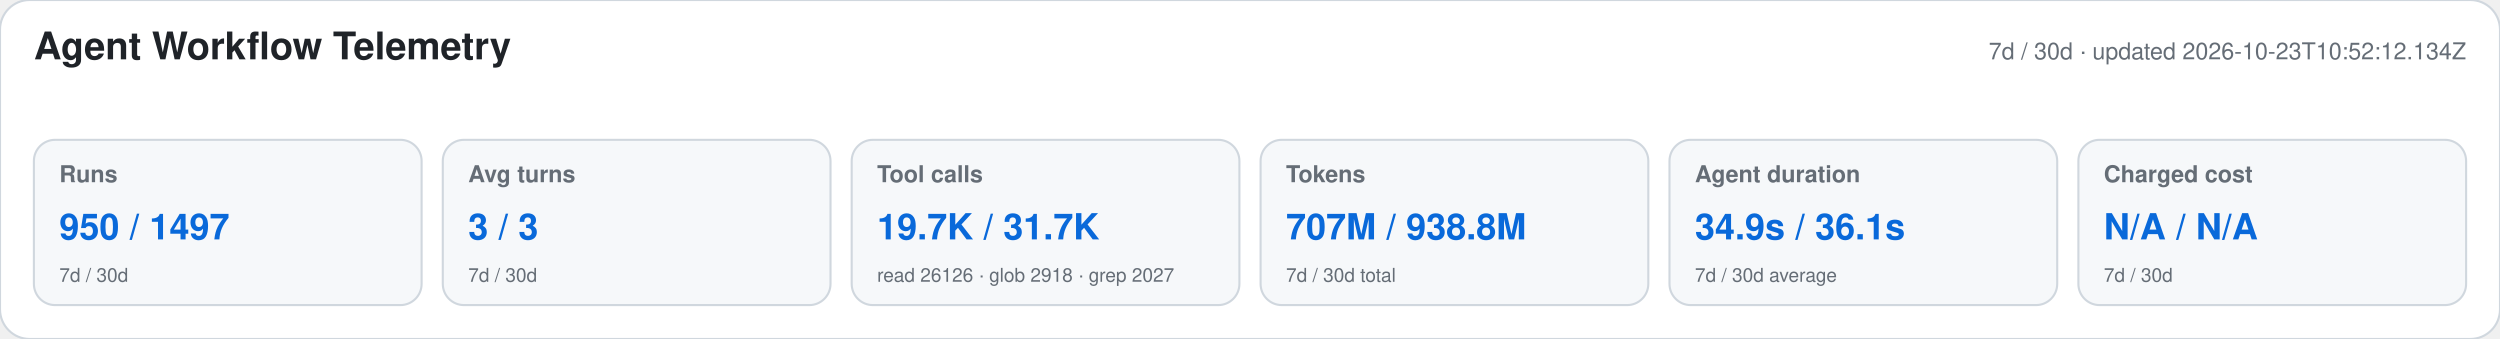
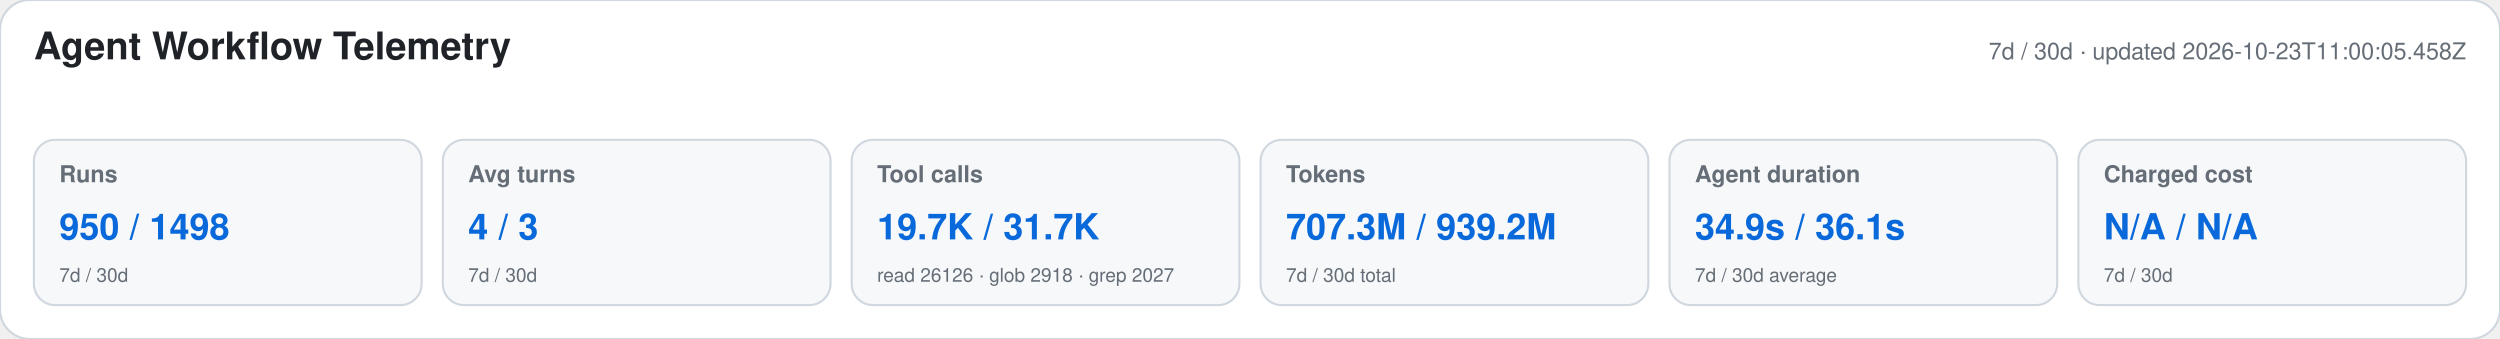
<svg xmlns="http://www.w3.org/2000/svg" width="1180" height="160" viewBox="0 0 1180 160" role="img" aria-labelledby="title desc">
  <style>text{font-family:-apple-system,BlinkMacSystemFont,"Segoe UI",Helvetica,Arial,sans-serif}.heading{font-size:18px;font-weight:650;fill:#1f2328}.meta,.label,.secondary{fill:#656d76}.meta,.label{font-size:11px}.label{font-weight:600}.primary{font-size:17px;font-weight:700;fill:#0969da}.secondary{font-size:9px}</style>
  <rect width="1180" height="160" rx="14" fill="#ffffff" stroke="#d0d7de" />
  <text x="16" y="28" class="heading">Agent Workflow Telemetry</text>
-   <text x="1164" y="28" text-anchor="end" class="meta">7d / 30d · updated 2026-10-23T10:52:12.134Z</text>
+   <text x="1164" y="28" text-anchor="end" class="meta">7d / 30d · updated 2026-10-23T11:00:05.458Z</text>
  <g>
    <rect x="16" y="66" width="183" height="78" rx="10" fill="#f6f8fa" stroke="#d0d7de" />
    <text x="28" y="86" class="label">Runs</text>
-     <text x="28" y="113" class="primary">950 / 1497</text>
+     <text x="28" y="113" class="primary">950 / 1498</text>
    <text x="28" y="133" class="secondary">7d / 30d</text>
  </g>
  <g>
    <rect x="209" y="66" width="183" height="78" rx="10" fill="#f6f8fa" stroke="#d0d7de" />
    <text x="221" y="86" class="label">Avg turns</text>
-     <text x="221" y="113" class="primary">3 / 3</text>
+     <text x="221" y="113" class="primary">4 / 3</text>
    <text x="221" y="133" class="secondary">7d / 30d</text>
  </g>
  <g>
    <rect x="402" y="66" width="183" height="78" rx="10" fill="#f6f8fa" stroke="#d0d7de" />
    <text x="414" y="86" class="label">Tool calls</text>
    <text x="414" y="113" class="primary">19.7K / 31.7K</text>
    <text x="414" y="133" class="secondary">read 26126 · glob 2918 · grep 2027</text>
  </g>
  <g>
    <rect x="595" y="66" width="183" height="78" rx="10" fill="#f6f8fa" stroke="#d0d7de" />
    <text x="607" y="86" class="label">Tokens</text>
-     <text x="607" y="113" class="primary">707M / 938.8M</text>
+     <text x="607" y="113" class="primary">707.3M / 939.2M</text>
    <text x="607" y="133" class="secondary">7d / 30d total</text>
  </g>
  <g>
    <rect x="788" y="66" width="183" height="78" rx="10" fill="#f6f8fa" stroke="#d0d7de" />
    <text x="800" y="86" class="label">Agent duration</text>
    <text x="800" y="113" class="primary">34.9s / 36.1s</text>
    <text x="800" y="133" class="secondary">7d / 30d average</text>
  </g>
  <g>
    <rect x="981" y="66" width="183" height="78" rx="10" fill="#f6f8fa" stroke="#d0d7de" />
    <text x="993" y="86" class="label">Charged cost</text>
    <text x="993" y="113" class="primary">N/A / N/A</text>
    <text x="993" y="133" class="secondary">7d / 30d</text>
  </g>
</svg>
